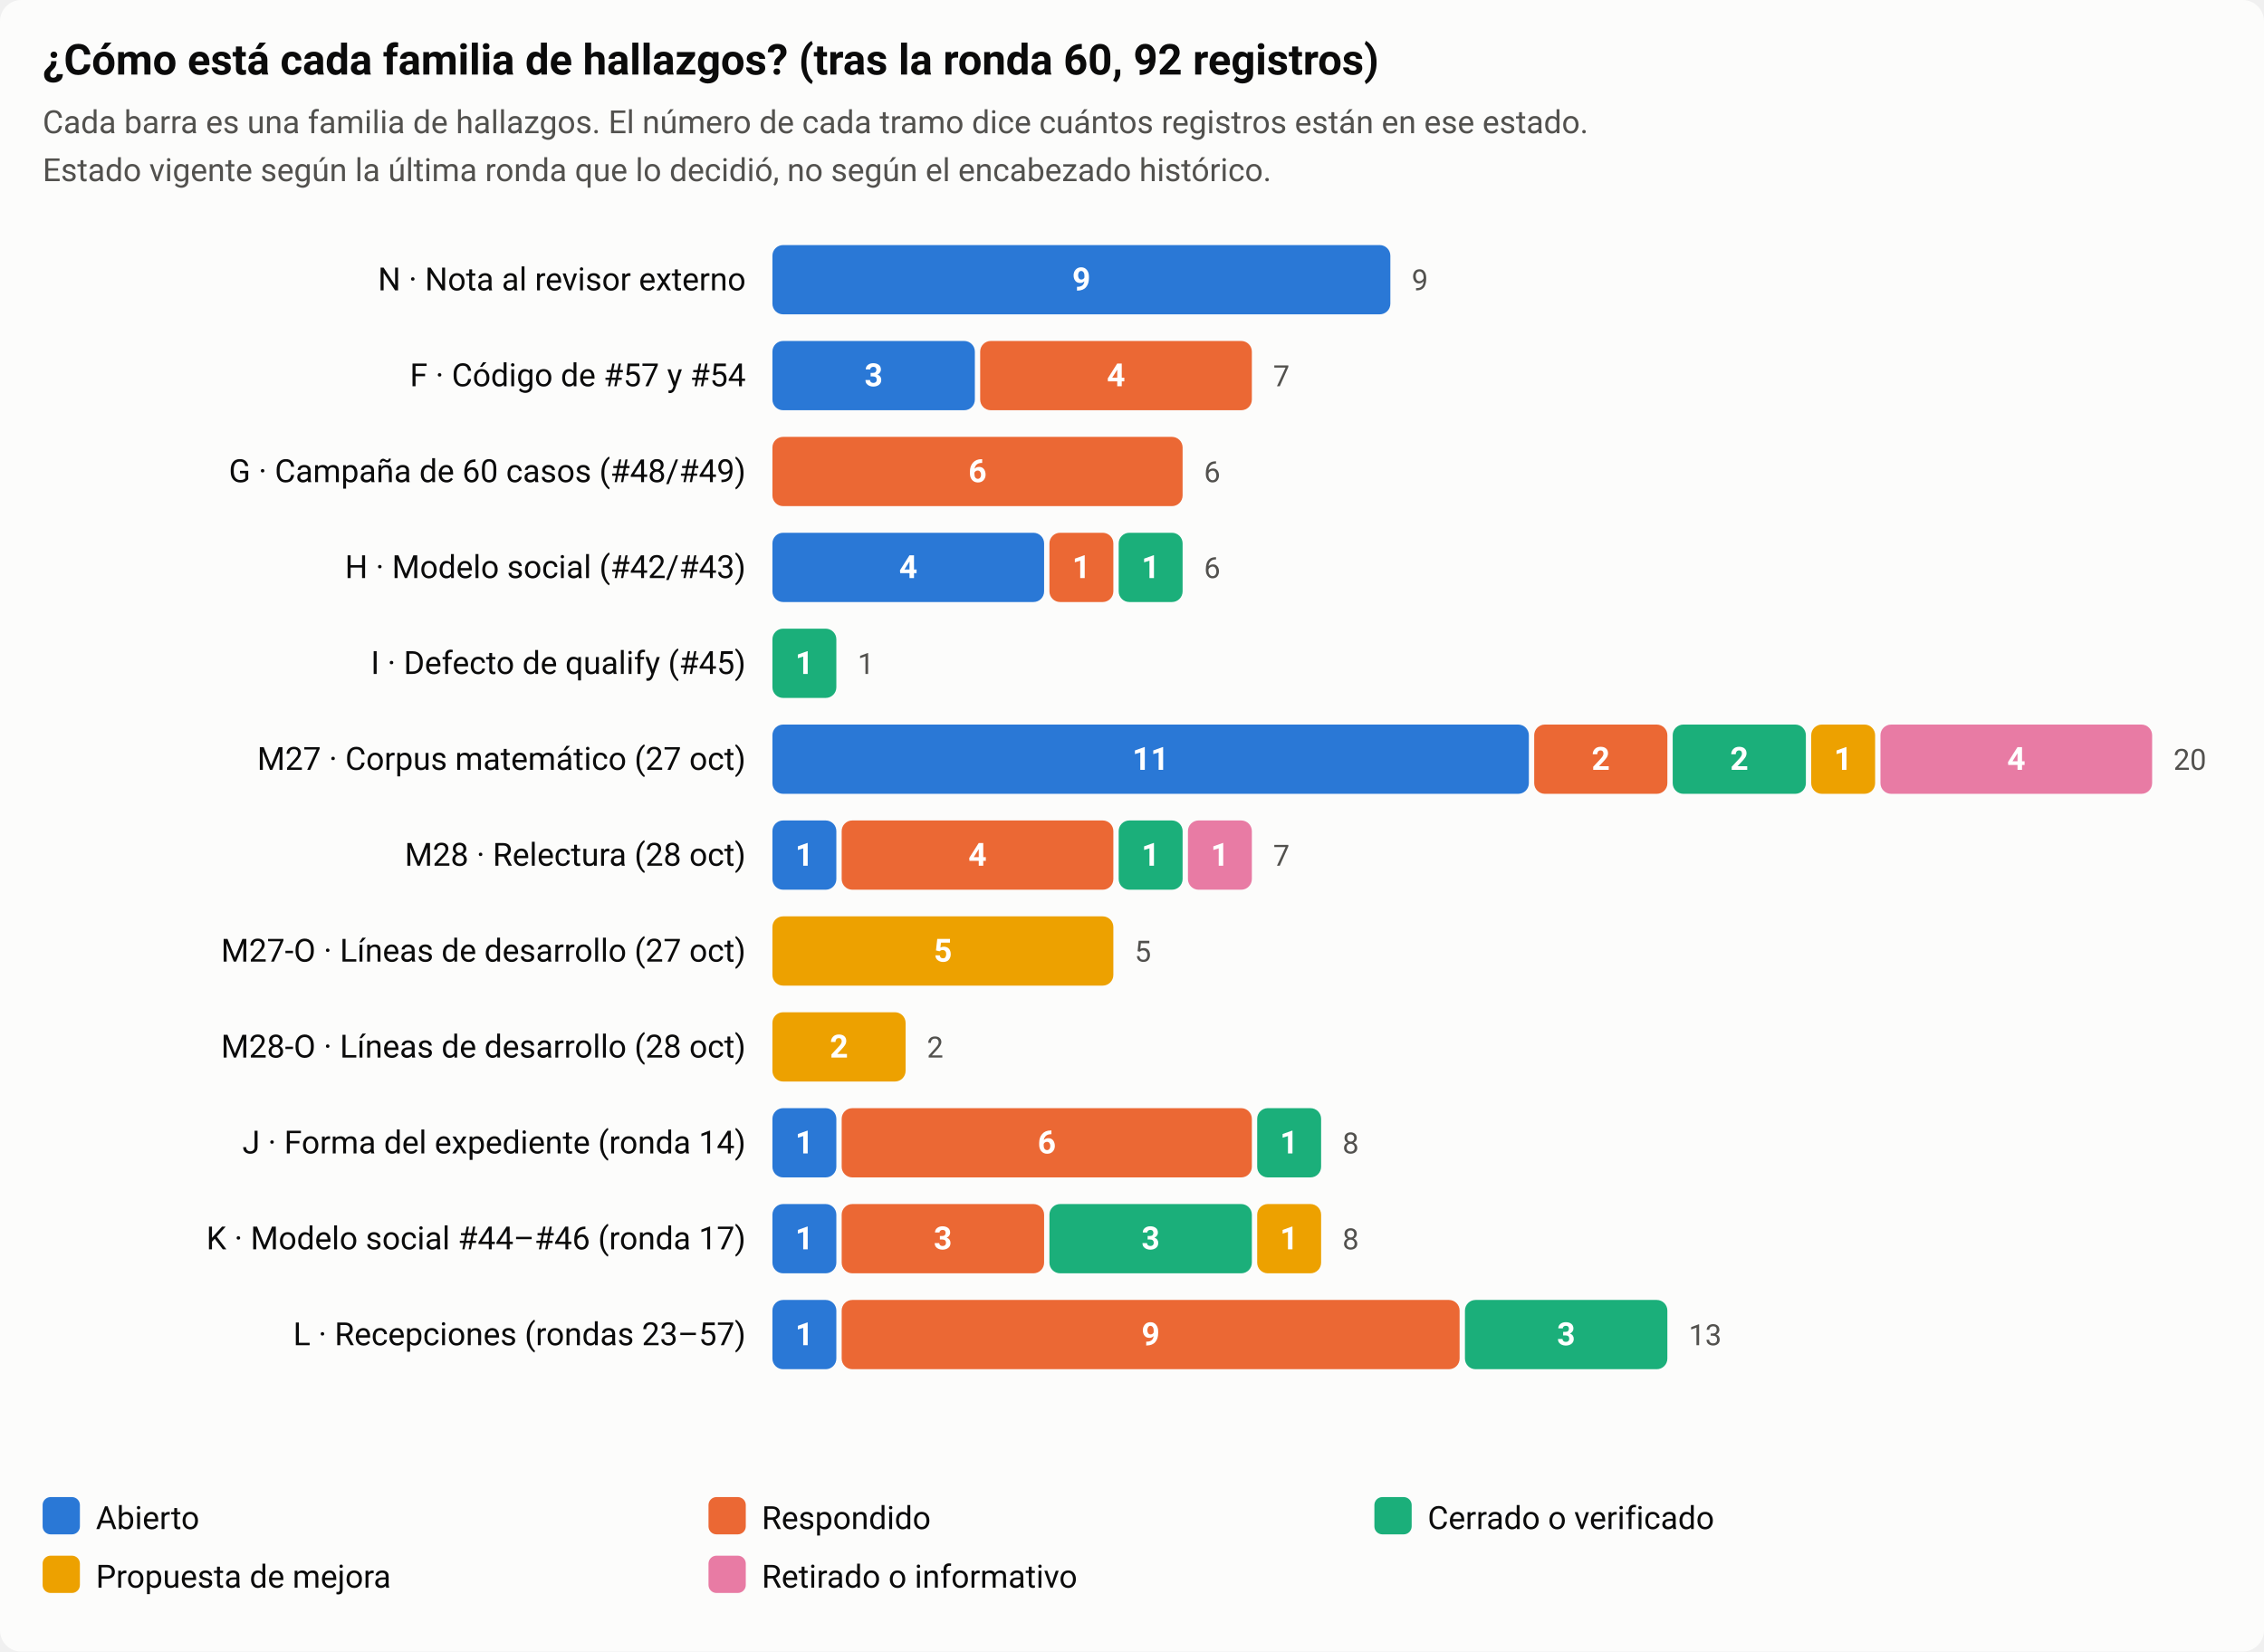
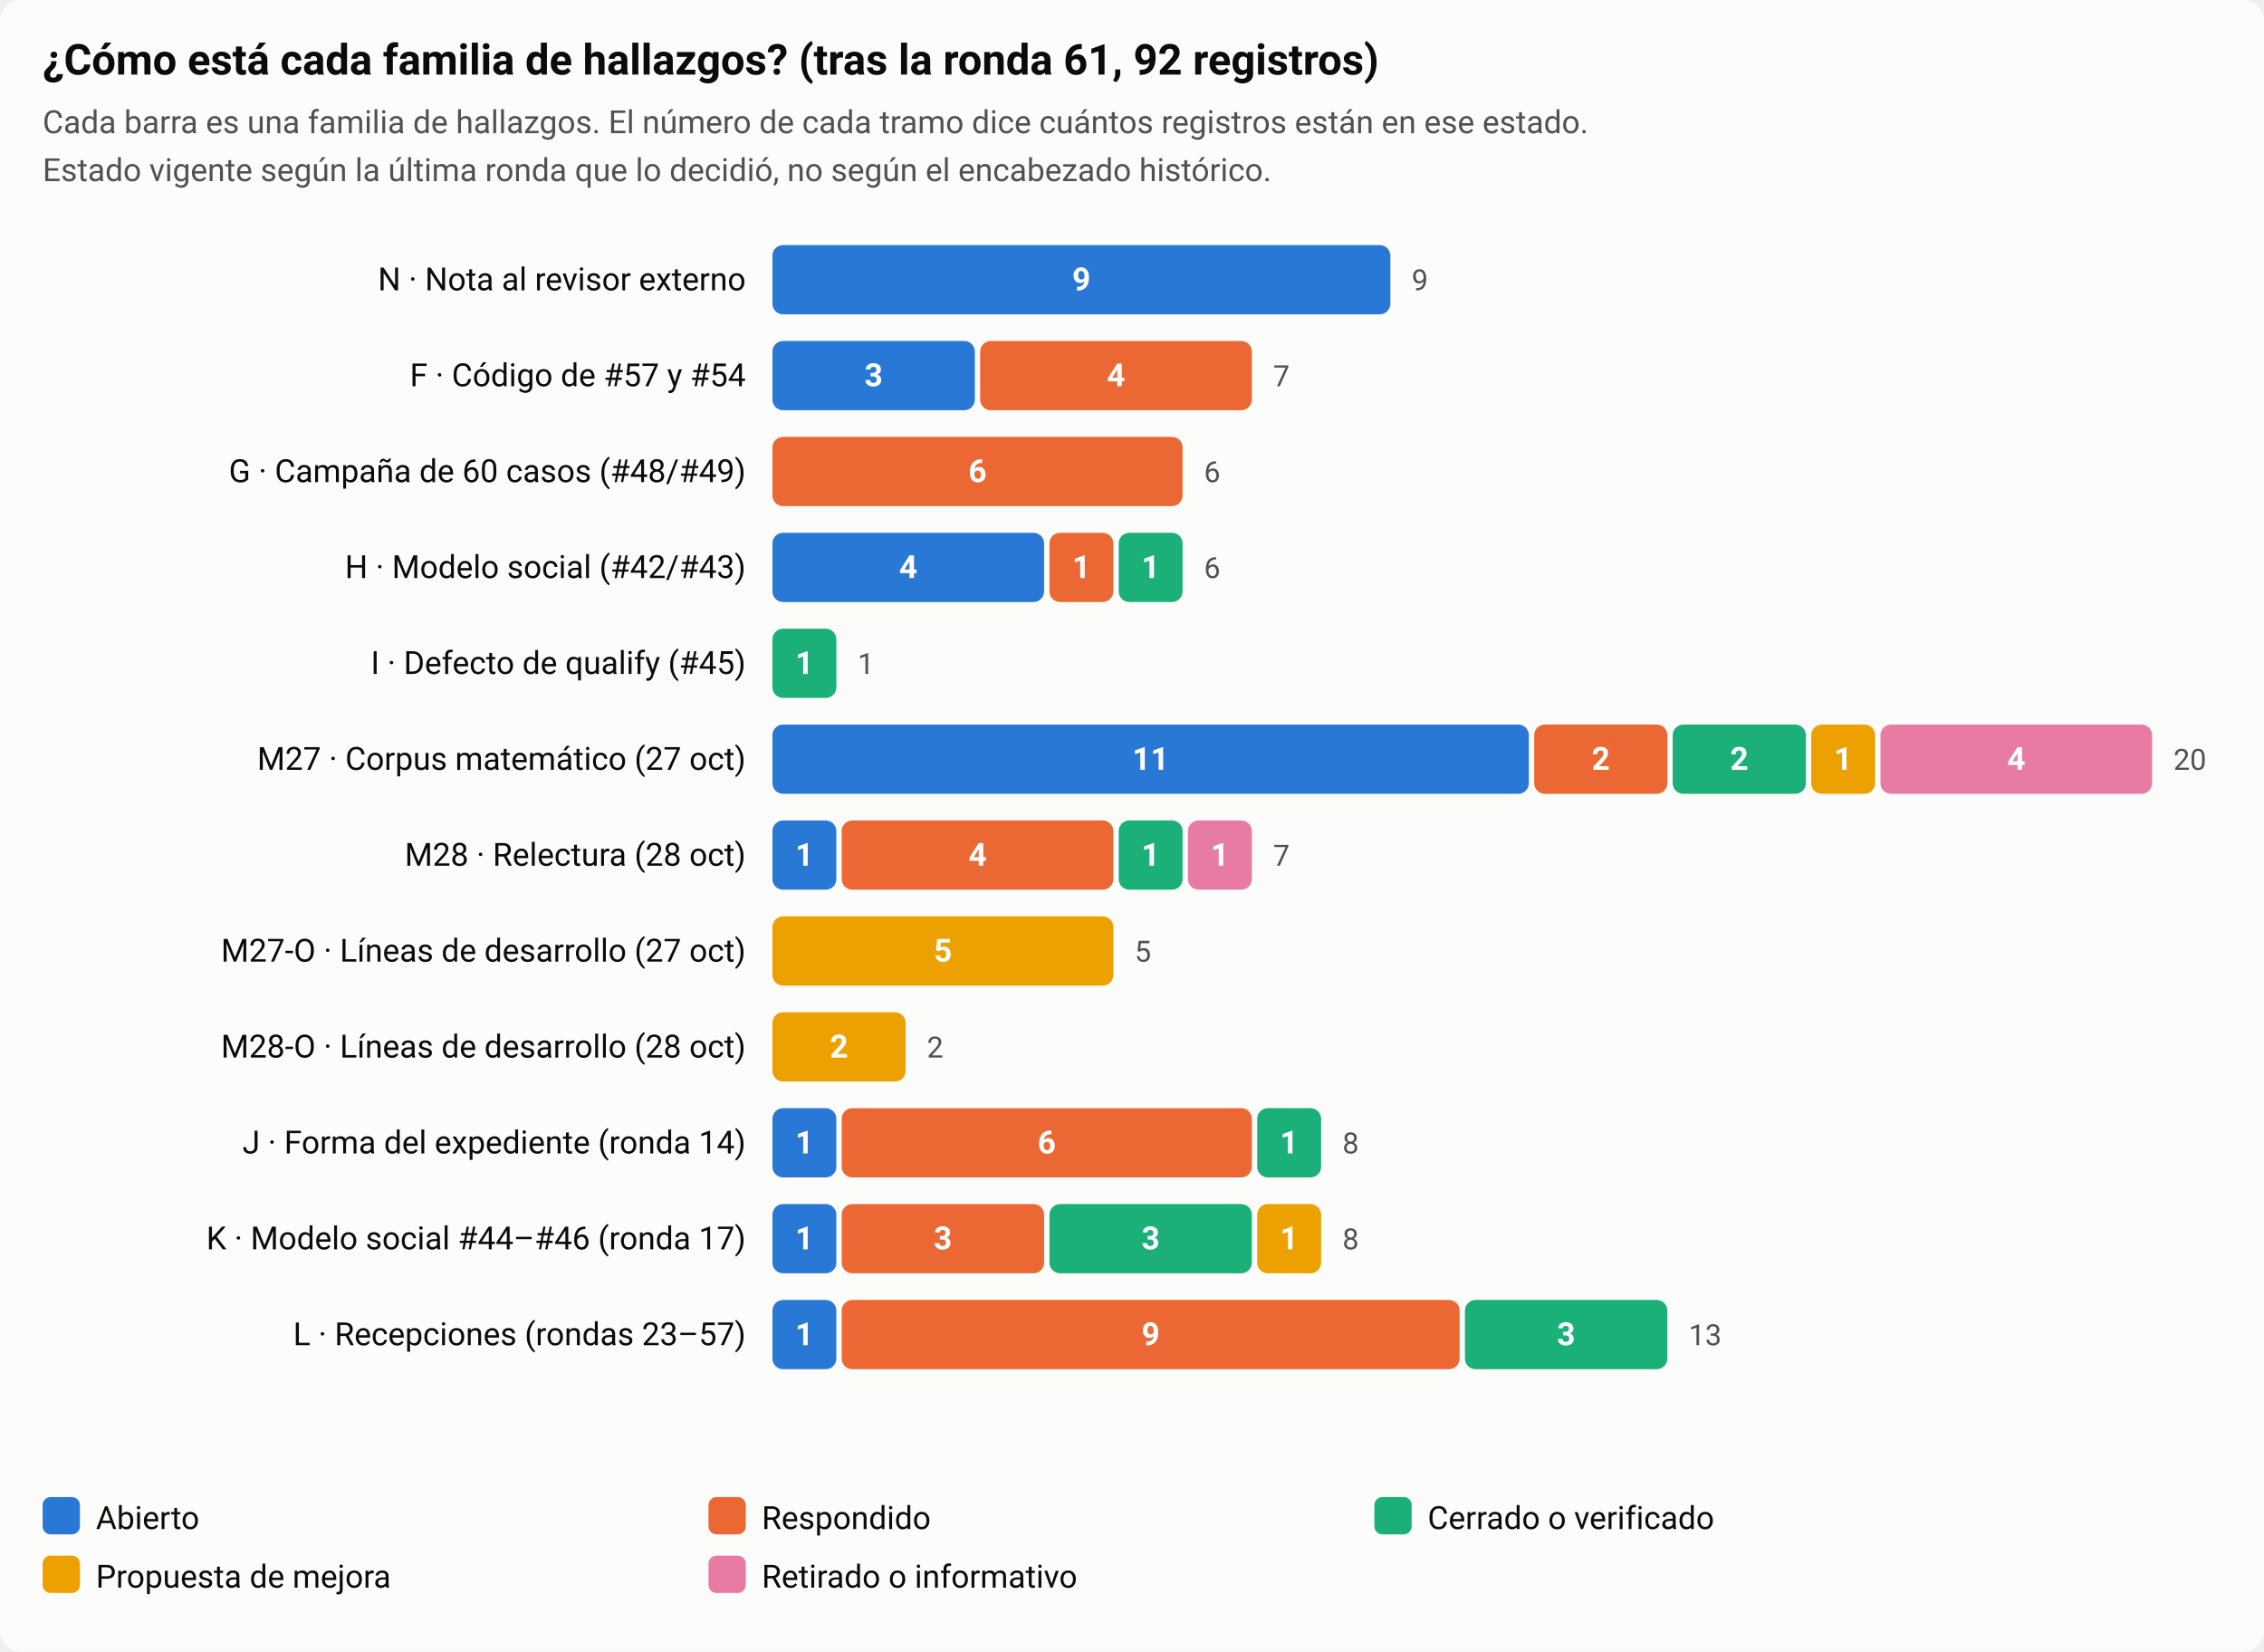
<svg xmlns="http://www.w3.org/2000/svg" viewBox="0 0 850 620" width="850" height="620" role="img" aria-label="Estado de los 79 registros de la auditoría por familia">
  <style>
  .ink{fill:#0b0b0b}.ink2{fill:#52514e}.bg{fill:#fcfcfb}.grid{stroke:#e4e3df}
  .s0{fill:#2a78d6}.s1{fill:#eb6834}.s2{fill:#1baf7a}.s3{fill:#eda100}.s4{fill:#e87ba4}
  .a0{fill:#2a78d6}.a1{fill:#eb6834}.a0s{stroke:#2a78d6}.a1s{stroke:#eb6834}
  text{font-family:system-ui,-apple-system,Segoe UI,Roboto,sans-serif}
  @media (prefers-color-scheme: dark){
    .ink{fill:#f0efec}.ink2{fill:#c3c2b7}.bg{fill:#1a1a19}.grid{stroke:#383835}
    .s0{fill:#3987e5}.s1{fill:#d95926}.s2{fill:#199e70}.s3{fill:#c98500}.s4{fill:#d55181}
    .a0{fill:#3987e5}.a1{fill:#d95926}.a0s{stroke:#3987e5}.a1s{stroke:#d95926}
  }
</style>
  <rect class="bg" width="850" height="620" rx="8" />
-   <text class="ink" x="16" y="28" font-size="16" font-weight="600">¿Cómo está cada familia de hallazgos? (tras la ronda 60, 92 registros)</text>
+   <text class="ink" x="16" y="28" font-size="16" font-weight="600">¿Cómo está cada familia de hallazgos? (tras la ronda 61, 92 registros)</text>
  <text class="ink2" x="16" y="50" font-size="12">Cada barra es una familia de hallazgos. El número de cada tramo dice cuántos registros están en ese estado.</text>
  <text class="ink2" x="16" y="68" font-size="12">Estado vigente según la última ronda que lo decidió, no según el encabezado histórico.</text>
  <text class="ink" x="280" y="109" font-size="12" text-anchor="end">N · Nota al revisor externo</text>
  <rect class="s0" x="290" y="92" width="232" height="26" rx="4" />
  <text x="406.0" y="109" font-size="12" font-weight="600" text-anchor="middle" fill="#fff">9</text>
  <text class="ink2" x="530" y="109" font-size="11">9</text>
  <text class="ink" x="280" y="145" font-size="12" text-anchor="end">F · Código de #57 y #54</text>
  <rect class="s0" x="290" y="128" width="76" height="26" rx="4" />
  <text x="328.0" y="145" font-size="12" font-weight="600" text-anchor="middle" fill="#fff">3</text>
  <rect class="s1" x="368" y="128" width="102" height="26" rx="4" />
  <text x="419.0" y="145" font-size="12" font-weight="600" text-anchor="middle" fill="#fff">4</text>
  <text class="ink2" x="478" y="145" font-size="11">7</text>
  <text class="ink" x="280" y="181" font-size="12" text-anchor="end">G · Campaña de 60 casos (#48/#49)</text>
  <rect class="s1" x="290" y="164" width="154" height="26" rx="4" />
  <text x="367.0" y="181" font-size="12" font-weight="600" text-anchor="middle" fill="#fff">6</text>
  <text class="ink2" x="452" y="181" font-size="11">6</text>
  <text class="ink" x="280" y="217" font-size="12" text-anchor="end">H · Modelo social (#42/#43)</text>
  <rect class="s0" x="290" y="200" width="102" height="26" rx="4" />
  <text x="341.0" y="217" font-size="12" font-weight="600" text-anchor="middle" fill="#fff">4</text>
  <rect class="s1" x="394" y="200" width="24" height="26" rx="4" />
  <text x="406.0" y="217" font-size="12" font-weight="600" text-anchor="middle" fill="#fff">1</text>
  <rect class="s2" x="420" y="200" width="24" height="26" rx="4" />
  <text x="432.0" y="217" font-size="12" font-weight="600" text-anchor="middle" fill="#fff">1</text>
  <text class="ink2" x="452" y="217" font-size="11">6</text>
  <text class="ink" x="280" y="253" font-size="12" text-anchor="end">I · Defecto de qualify (#45)</text>
  <rect class="s2" x="290" y="236" width="24" height="26" rx="4" />
  <text x="302.0" y="253" font-size="12" font-weight="600" text-anchor="middle" fill="#fff">1</text>
  <text class="ink2" x="322" y="253" font-size="11">1</text>
  <text class="ink" x="280" y="289" font-size="12" text-anchor="end">M27 · Corpus matemático (27 oct)</text>
  <rect class="s0" x="290" y="272" width="284" height="26" rx="4" />
  <text x="432.0" y="289" font-size="12" font-weight="600" text-anchor="middle" fill="#fff">11</text>
  <rect class="s1" x="576" y="272" width="50" height="26" rx="4" />
  <text x="601.0" y="289" font-size="12" font-weight="600" text-anchor="middle" fill="#fff">2</text>
  <rect class="s2" x="628" y="272" width="50" height="26" rx="4" />
  <text x="653.0" y="289" font-size="12" font-weight="600" text-anchor="middle" fill="#fff">2</text>
  <rect class="s3" x="680" y="272" width="24" height="26" rx="4" />
  <text x="692.0" y="289" font-size="12" font-weight="600" text-anchor="middle" fill="#fff">1</text>
  <rect class="s4" x="706" y="272" width="102" height="26" rx="4" />
  <text x="757.0" y="289" font-size="12" font-weight="600" text-anchor="middle" fill="#fff">4</text>
  <text class="ink2" x="816" y="289" font-size="11">20</text>
  <text class="ink" x="280" y="325" font-size="12" text-anchor="end">M28 · Relectura (28 oct)</text>
  <rect class="s0" x="290" y="308" width="24" height="26" rx="4" />
  <text x="302.0" y="325" font-size="12" font-weight="600" text-anchor="middle" fill="#fff">1</text>
  <rect class="s1" x="316" y="308" width="102" height="26" rx="4" />
  <text x="367.0" y="325" font-size="12" font-weight="600" text-anchor="middle" fill="#fff">4</text>
  <rect class="s2" x="420" y="308" width="24" height="26" rx="4" />
  <text x="432.0" y="325" font-size="12" font-weight="600" text-anchor="middle" fill="#fff">1</text>
  <rect class="s4" x="446" y="308" width="24" height="26" rx="4" />
  <text x="458.0" y="325" font-size="12" font-weight="600" text-anchor="middle" fill="#fff">1</text>
  <text class="ink2" x="478" y="325" font-size="11">7</text>
  <text class="ink" x="280" y="361" font-size="12" text-anchor="end">M27-O · Líneas de desarrollo (27 oct)</text>
  <rect class="s3" x="290" y="344" width="128" height="26" rx="4" />
  <text x="354.0" y="361" font-size="12" font-weight="600" text-anchor="middle" fill="#fff">5</text>
  <text class="ink2" x="426" y="361" font-size="11">5</text>
  <text class="ink" x="280" y="397" font-size="12" text-anchor="end">M28-O · Líneas de desarrollo (28 oct)</text>
  <rect class="s3" x="290" y="380" width="50" height="26" rx="4" />
  <text x="315.0" y="397" font-size="12" font-weight="600" text-anchor="middle" fill="#fff">2</text>
  <text class="ink2" x="348" y="397" font-size="11">2</text>
  <text class="ink" x="280" y="433" font-size="12" text-anchor="end">J · Forma del expediente (ronda 14)</text>
  <rect class="s0" x="290" y="416" width="24" height="26" rx="4" />
  <text x="302.0" y="433" font-size="12" font-weight="600" text-anchor="middle" fill="#fff">1</text>
  <rect class="s1" x="316" y="416" width="154" height="26" rx="4" />
  <text x="393.0" y="433" font-size="12" font-weight="600" text-anchor="middle" fill="#fff">6</text>
  <rect class="s2" x="472" y="416" width="24" height="26" rx="4" />
  <text x="484.0" y="433" font-size="12" font-weight="600" text-anchor="middle" fill="#fff">1</text>
  <text class="ink2" x="504" y="433" font-size="11">8</text>
  <text class="ink" x="280" y="469" font-size="12" text-anchor="end">K · Modelo social #44–#46 (ronda 17)</text>
  <rect class="s0" x="290" y="452" width="24" height="26" rx="4" />
  <text x="302.0" y="469" font-size="12" font-weight="600" text-anchor="middle" fill="#fff">1</text>
  <rect class="s1" x="316" y="452" width="76" height="26" rx="4" />
  <text x="354.0" y="469" font-size="12" font-weight="600" text-anchor="middle" fill="#fff">3</text>
  <rect class="s2" x="394" y="452" width="76" height="26" rx="4" />
  <text x="432.0" y="469" font-size="12" font-weight="600" text-anchor="middle" fill="#fff">3</text>
  <rect class="s3" x="472" y="452" width="24" height="26" rx="4" />
  <text x="484.0" y="469" font-size="12" font-weight="600" text-anchor="middle" fill="#fff">1</text>
  <text class="ink2" x="504" y="469" font-size="11">8</text>
  <text class="ink" x="280" y="505" font-size="12" text-anchor="end">L · Recepciones (rondas 23–57)</text>
  <rect class="s0" x="290" y="488" width="24" height="26" rx="4" />
  <text x="302.0" y="505" font-size="12" font-weight="600" text-anchor="middle" fill="#fff">1</text>
  <rect class="s1" x="316" y="488" width="232" height="26" rx="4" />
  <text x="432.0" y="505" font-size="12" font-weight="600" text-anchor="middle" fill="#fff">9</text>
  <rect class="s2" x="550" y="488" width="76" height="26" rx="4" />
  <text x="588.0" y="505" font-size="12" font-weight="600" text-anchor="middle" fill="#fff">3</text>
  <text class="ink2" x="634" y="505" font-size="11">13</text>
  <rect class="s0" x="16" y="562" width="14" height="14" rx="3" />
  <text class="ink" x="36" y="574" font-size="12">Abierto</text>
  <rect class="s1" x="266" y="562" width="14" height="14" rx="3" />
  <text class="ink" x="286" y="574" font-size="12">Respondido</text>
  <rect class="s2" x="516" y="562" width="14" height="14" rx="3" />
  <text class="ink" x="536" y="574" font-size="12">Cerrado o verificado</text>
  <rect class="s3" x="16" y="584" width="14" height="14" rx="3" />
  <text class="ink" x="36" y="596" font-size="12">Propuesta de mejora</text>
  <rect class="s4" x="266" y="584" width="14" height="14" rx="3" />
  <text class="ink" x="286" y="596" font-size="12">Retirado o informativo</text>
</svg>
